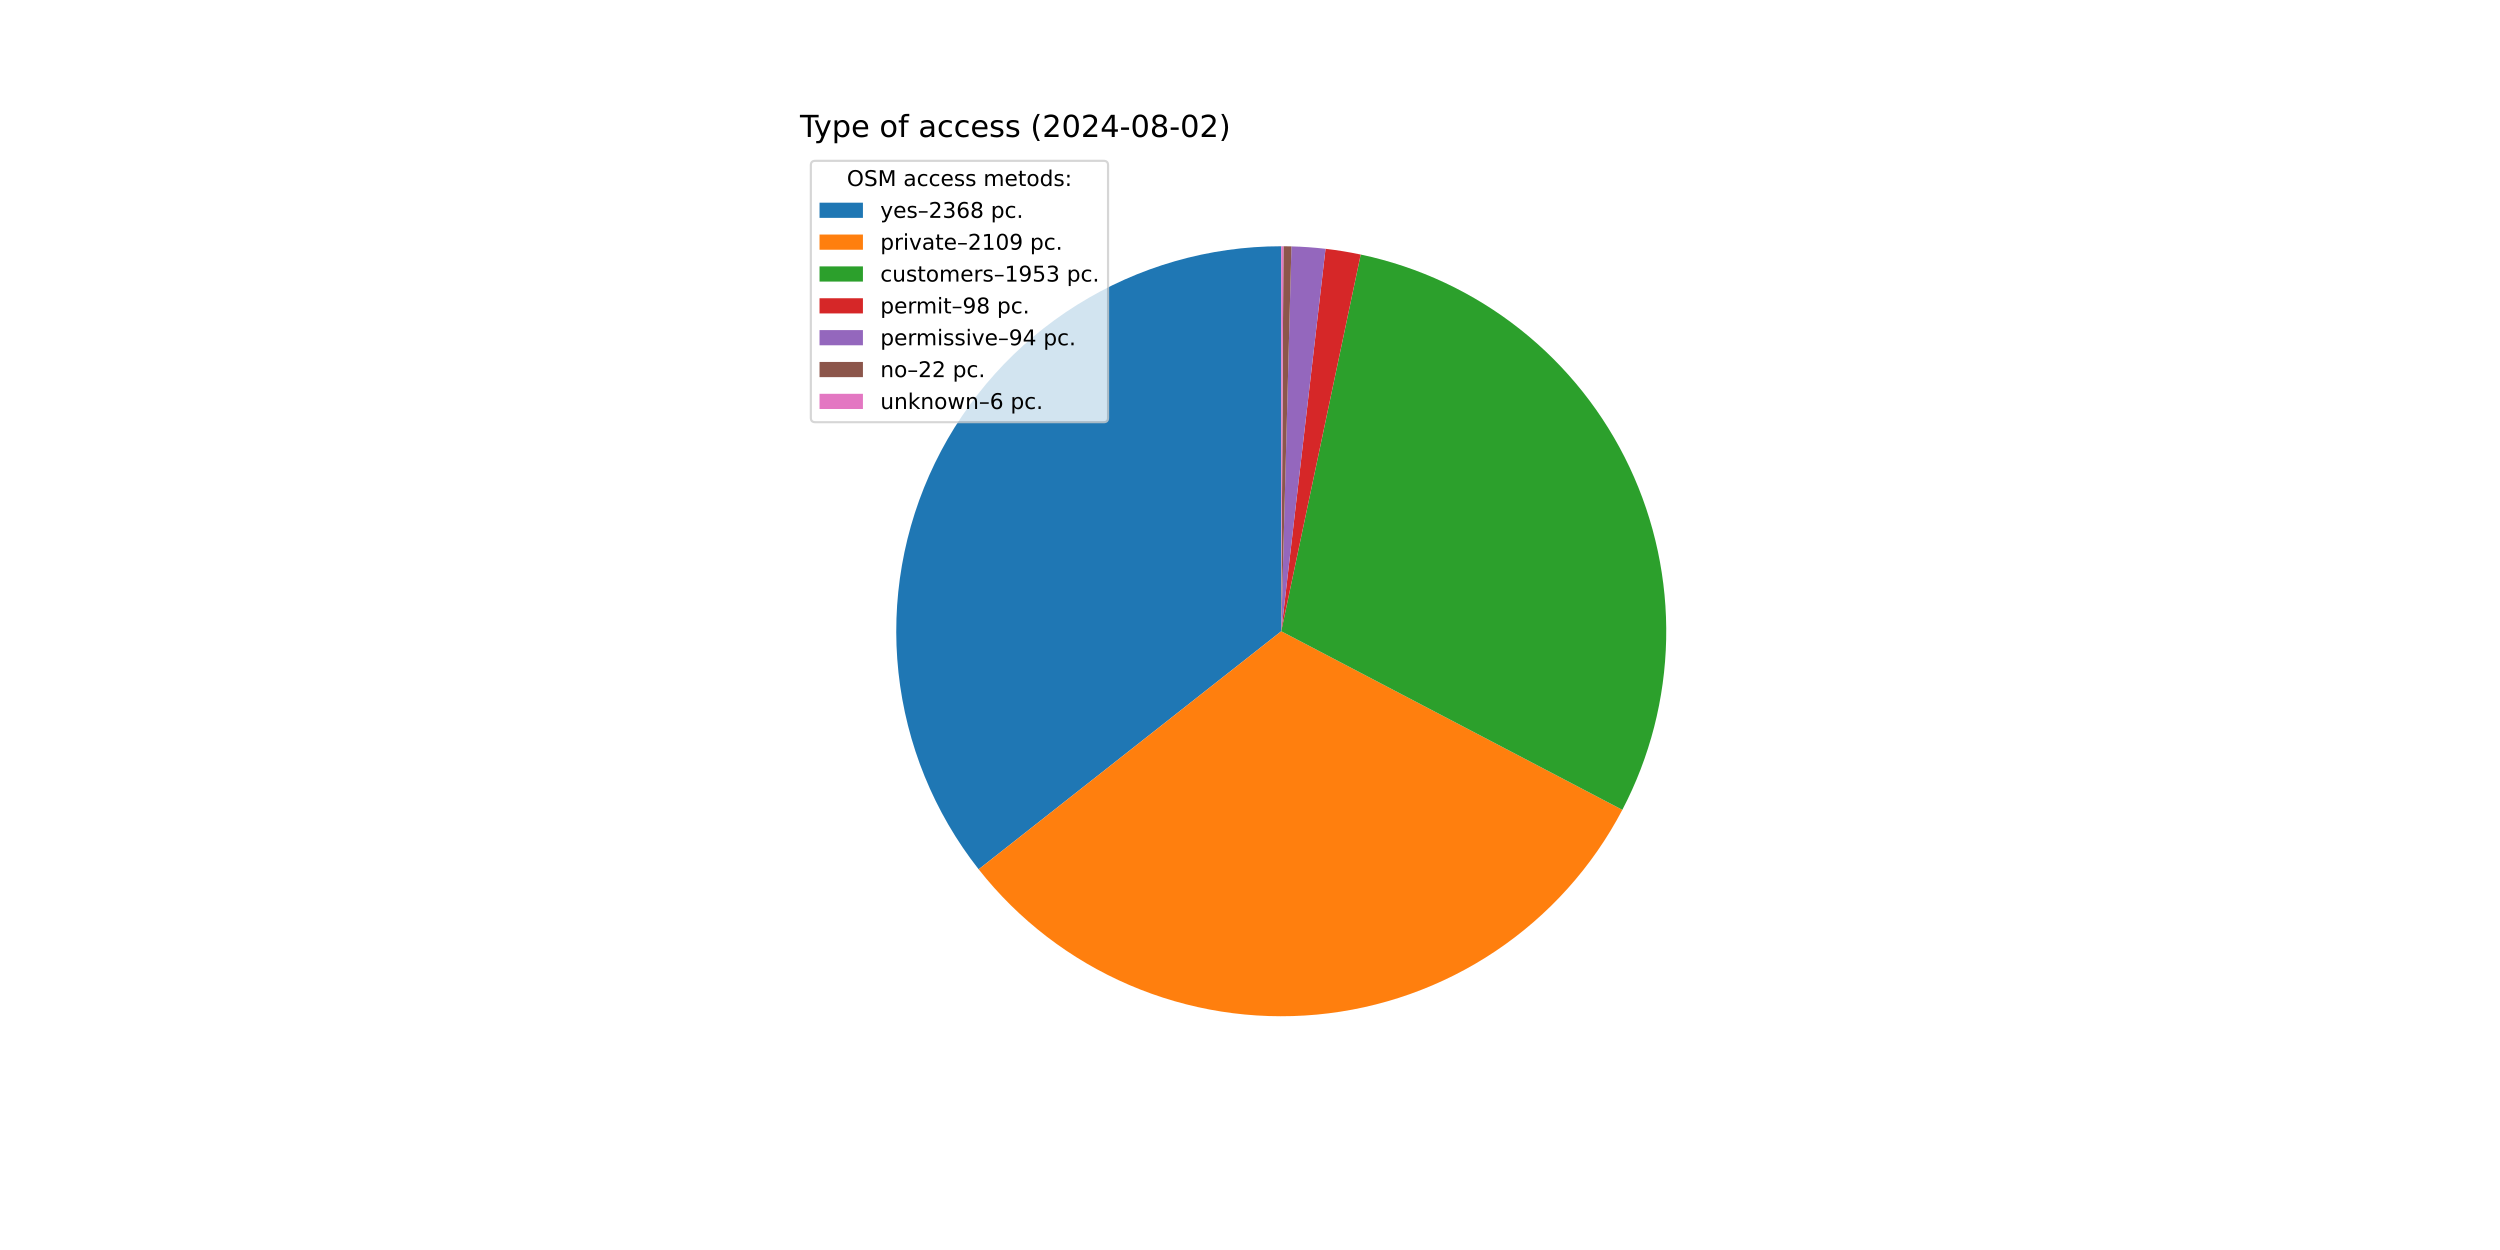
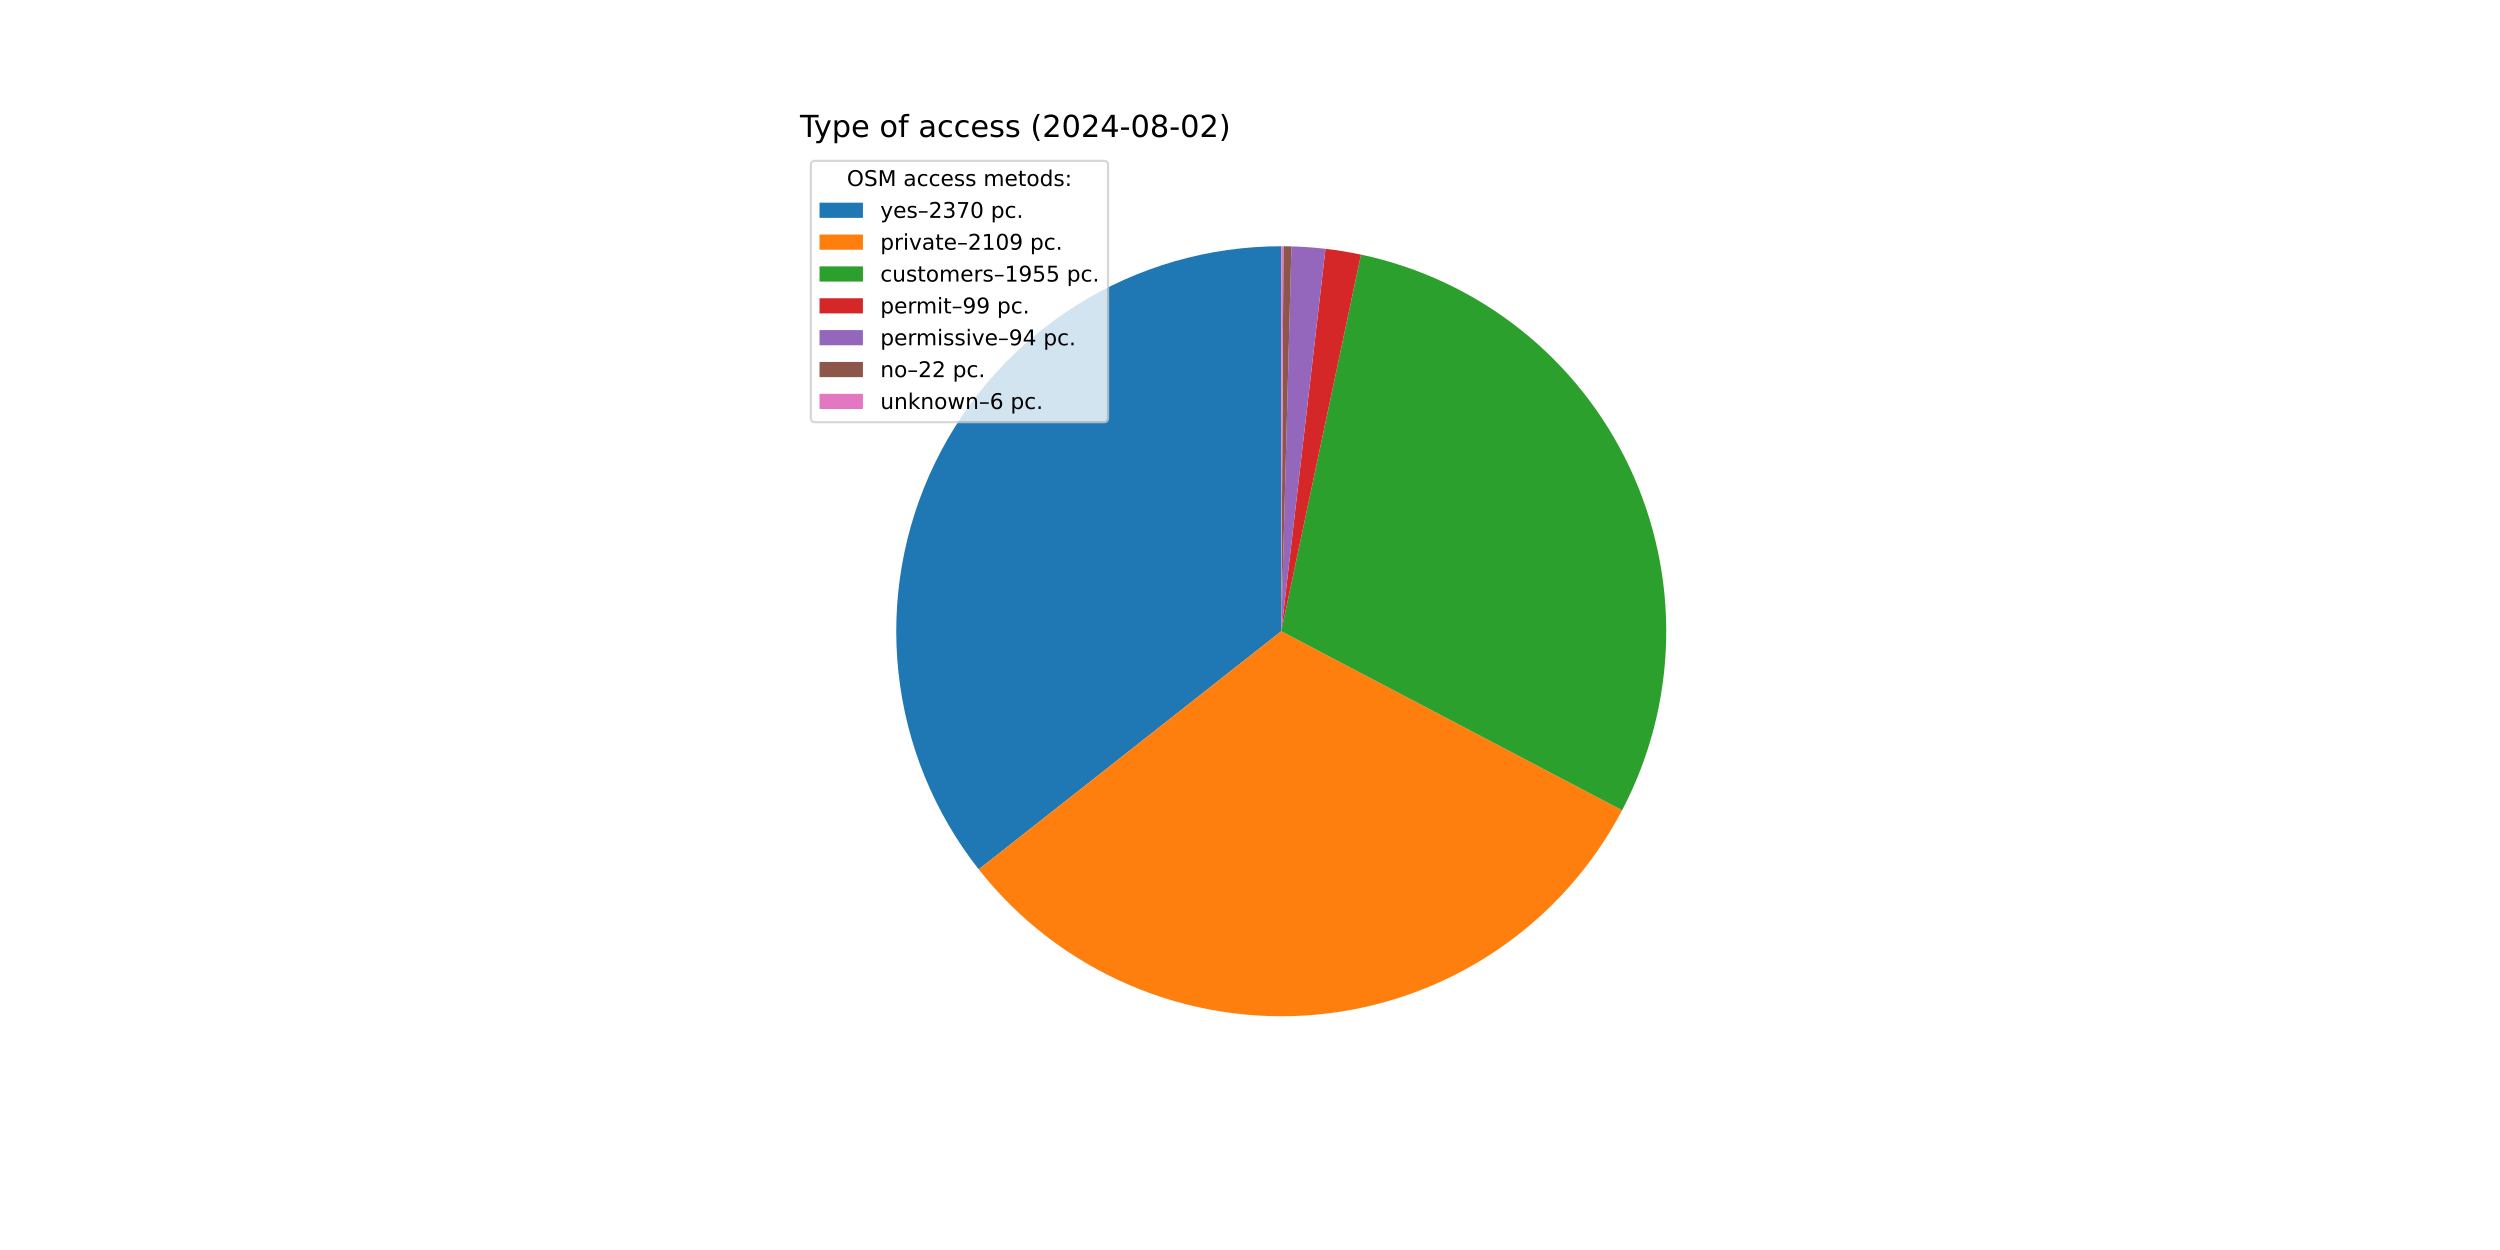
<svg xmlns="http://www.w3.org/2000/svg" xmlns:xlink="http://www.w3.org/1999/xlink" width="1152pt" height="576pt" viewBox="0 0 1152 576" version="1.1">
  <defs>
    <style type="text/css">*{stroke-linejoin: round; stroke-linecap: butt}</style>
  </defs>
  <g id="figure_1">
    <g id="patch_1">
      <path d="M 0 576  L 1152 576  L 1152 0  L 0 0  z " style="fill: #ffffff" />
    </g>
    <g id="axes_1">
      <g id="patch_2">
-         <path d="M 590.4 113.472  C 557.108 113.472 524.48 122.843 496.262 140.508  C 468.044 158.174 445.36 183.431 430.816 213.377  C 416.273 243.324 410.448 276.768 414.011 309.869  C 417.574 342.969 430.384 374.407 450.968 400.572  L 590.4 290.88  z " style="fill: #1f77b4" />
+         <path d="M 590.4 113.472  C 557.105 113.472 524.474 122.845 496.254 140.513  C 468.034 158.182 445.35 183.443 430.808 213.394  C 416.266 243.345 410.445 276.793 414.014 309.896  C 417.583 342.999 430.399 374.438 450.991 400.601  L 590.4 290.88  z " style="fill: #1f77b4" />
      </g>
      <g id="patch_3">
-         <path d="M 450.968 400.572  C 469.277 423.845 493.124 442.167 520.328 453.863  C 547.531 465.559 577.235 470.26 606.72 467.536  C 636.206 464.812 664.545 454.749 689.145 438.267  C 713.746 421.786 733.833 399.404 747.568 373.171  L 590.4 290.88  z " style="fill: #ff7f0e" />
+         <path d="M 450.991 400.601  C 469.291 423.852 493.12 442.16 520.3 453.851  C 547.481 465.543 577.16 470.251 606.624 467.545  C 636.089 464.839 664.414 454.804 689.01 438.357  C 713.607 421.911 733.703 399.569 747.461 373.374  L 590.4 290.88  z " style="fill: #ff7f0e" />
      </g>
      <g id="patch_4">
-         <path d="M 747.568 373.171  C 760.278 348.897 767.193 322.004 767.769 294.609  C 768.345 267.215 762.566 240.055 750.888 215.268  C 739.209 190.48 721.946 168.732 700.454 151.734  C 678.963 134.736 653.823 122.946 627.012 117.291  L 590.4 290.88  z " style="fill: #2ca02c" />
+         <path d="M 747.461 373.374  C 760.206 349.109 767.156 322.218 767.764 294.816  C 768.372 267.414 762.622 240.241 750.966 215.434  C 739.31 190.628 722.063 168.857 700.581 151.834  C 679.1 134.812 653.963 122.997 627.149 117.32  L 590.4 290.88  z " style="fill: #2ca02c" />
      </g>
      <g id="patch_5">
-         <path d="M 627.012 117.291  C 624.333 116.726 621.641 116.223 618.939 115.782  C 616.236 115.342 613.524 114.964 610.805 114.649  L 590.4 290.88  z " style="fill: #d62728" />
+         <path d="M 627.149 117.32  C 624.445 116.747 621.728 116.238 619 115.793  C 616.273 115.347 613.535 114.965 610.789 114.648  L 590.4 290.88  z " style="fill: #d62728" />
      </g>
      <g id="patch_6">
-         <path d="M 610.805 114.649  C 608.196 114.347 605.581 114.103 602.961 113.917  C 600.342 113.731 597.718 113.604 595.093 113.534  L 590.4 290.88  z " style="fill: #9467bd" />
+         <path d="M 610.789 114.648  C 608.183 114.346 605.569 114.102 602.952 113.917  C 600.334 113.731 597.713 113.603 595.089 113.534  L 590.4 290.88  z " style="fill: #9467bd" />
      </g>
      <g id="patch_7">
-         <path d="M 595.093 113.534  C 594.478 113.518 593.864 113.505 593.249 113.495  C 592.635 113.485 592.02 113.478 591.406 113.475  L 590.4 290.88  z " style="fill: #8c564b" />
+         <path d="M 595.089 113.534  C 594.475 113.518 593.861 113.505 593.247 113.495  C 592.633 113.485 592.019 113.478 591.405 113.475  L 590.4 290.88  z " style="fill: #8c564b" />
      </g>
      <g id="patch_8">
-         <path d="M 591.406 113.475  C 591.238 113.474 591.07 113.473 590.903 113.473  C 590.735 113.472 590.568 113.472 590.4 113.472  L 590.4 290.88  z " style="fill: #e377c2" />
+         <path d="M 591.405 113.475  C 591.237 113.474 591.07 113.473 590.902 113.473  C 590.735 113.472 590.568 113.472 590.4 113.472  L 590.4 290.88  z " style="fill: #e377c2" />
      </g>
      <g id="matplotlib.axis_1" />
      <g id="matplotlib.axis_2" />
      <g id="text_1">
        <g transform="translate(368.64 63.12) scale(0.14 -0.14)">
          <defs>
            <path id="DejaVuSans-54" d="M -19 4666  L 3928 4666  L 3928 4134  L 2272 4134  L 2272 0  L 1638 0  L 1638 4134  L -19 4134  L -19 4666  z " transform="scale(0.015625)" />
            <path id="DejaVuSans-79" d="M 2059 -325  Q 1816 -950 1584 -1140  Q 1353 -1331 966 -1331  L 506 -1331  L 506 -850  L 844 -850  Q 1081 -850 1212 -737  Q 1344 -625 1503 -206  L 1606 56  L 191 3500  L 800 3500  L 1894 763  L 2988 3500  L 3597 3500  L 2059 -325  z " transform="scale(0.015625)" />
            <path id="DejaVuSans-70" d="M 1159 525  L 1159 -1331  L 581 -1331  L 581 3500  L 1159 3500  L 1159 2969  Q 1341 3281 1617 3432  Q 1894 3584 2278 3584  Q 2916 3584 3314 3078  Q 3713 2572 3713 1747  Q 3713 922 3314 415  Q 2916 -91 2278 -91  Q 1894 -91 1617 61  Q 1341 213 1159 525  z M 3116 1747  Q 3116 2381 2855 2742  Q 2594 3103 2138 3103  Q 1681 3103 1420 2742  Q 1159 2381 1159 1747  Q 1159 1113 1420 752  Q 1681 391 2138 391  Q 2594 391 2855 752  Q 3116 1113 3116 1747  z " transform="scale(0.015625)" />
            <path id="DejaVuSans-65" d="M 3597 1894  L 3597 1613  L 953 1613  Q 991 1019 1311 708  Q 1631 397 2203 397  Q 2534 397 2845 478  Q 3156 559 3463 722  L 3463 178  Q 3153 47 2828 -22  Q 2503 -91 2169 -91  Q 1331 -91 842 396  Q 353 884 353 1716  Q 353 2575 817 3079  Q 1281 3584 2069 3584  Q 2775 3584 3186 3129  Q 3597 2675 3597 1894  z M 3022 2063  Q 3016 2534 2758 2815  Q 2500 3097 2075 3097  Q 1594 3097 1305 2825  Q 1016 2553 972 2059  L 3022 2063  z " transform="scale(0.015625)" />
            <path id="DejaVuSans-20" transform="scale(0.015625)" />
            <path id="DejaVuSans-6f" d="M 1959 3097  Q 1497 3097 1228 2736  Q 959 2375 959 1747  Q 959 1119 1226 758  Q 1494 397 1959 397  Q 2419 397 2687 759  Q 2956 1122 2956 1747  Q 2956 2369 2687 2733  Q 2419 3097 1959 3097  z M 1959 3584  Q 2709 3584 3137 3096  Q 3566 2609 3566 1747  Q 3566 888 3137 398  Q 2709 -91 1959 -91  Q 1206 -91 779 398  Q 353 888 353 1747  Q 353 2609 779 3096  Q 1206 3584 1959 3584  z " transform="scale(0.015625)" />
            <path id="DejaVuSans-66" d="M 2375 4863  L 2375 4384  L 1825 4384  Q 1516 4384 1395 4259  Q 1275 4134 1275 3809  L 1275 3500  L 2222 3500  L 2222 3053  L 1275 3053  L 1275 0  L 697 0  L 697 3053  L 147 3053  L 147 3500  L 697 3500  L 697 3744  Q 697 4328 969 4595  Q 1241 4863 1831 4863  L 2375 4863  z " transform="scale(0.015625)" />
            <path id="DejaVuSans-61" d="M 2194 1759  Q 1497 1759 1228 1600  Q 959 1441 959 1056  Q 959 750 1161 570  Q 1363 391 1709 391  Q 2188 391 2477 730  Q 2766 1069 2766 1631  L 2766 1759  L 2194 1759  z M 3341 1997  L 3341 0  L 2766 0  L 2766 531  Q 2569 213 2275 61  Q 1981 -91 1556 -91  Q 1019 -91 701 211  Q 384 513 384 1019  Q 384 1609 779 1909  Q 1175 2209 1959 2209  L 2766 2209  L 2766 2266  Q 2766 2663 2505 2880  Q 2244 3097 1772 3097  Q 1472 3097 1187 3025  Q 903 2953 641 2809  L 641 3341  Q 956 3463 1253 3523  Q 1550 3584 1831 3584  Q 2591 3584 2966 3190  Q 3341 2797 3341 1997  z " transform="scale(0.015625)" />
            <path id="DejaVuSans-63" d="M 3122 3366  L 3122 2828  Q 2878 2963 2633 3030  Q 2388 3097 2138 3097  Q 1578 3097 1268 2742  Q 959 2388 959 1747  Q 959 1106 1268 751  Q 1578 397 2138 397  Q 2388 397 2633 464  Q 2878 531 3122 666  L 3122 134  Q 2881 22 2623 -34  Q 2366 -91 2075 -91  Q 1284 -91 818 406  Q 353 903 353 1747  Q 353 2603 823 3093  Q 1294 3584 2113 3584  Q 2378 3584 2631 3529  Q 2884 3475 3122 3366  z " transform="scale(0.015625)" />
            <path id="DejaVuSans-73" d="M 2834 3397  L 2834 2853  Q 2591 2978 2328 3040  Q 2066 3103 1784 3103  Q 1356 3103 1142 2972  Q 928 2841 928 2578  Q 928 2378 1081 2264  Q 1234 2150 1697 2047  L 1894 2003  Q 2506 1872 2764 1633  Q 3022 1394 3022 966  Q 3022 478 2636 193  Q 2250 -91 1575 -91  Q 1294 -91 989 -36  Q 684 19 347 128  L 347 722  Q 666 556 975 473  Q 1284 391 1588 391  Q 1994 391 2212 530  Q 2431 669 2431 922  Q 2431 1156 2273 1281  Q 2116 1406 1581 1522  L 1381 1569  Q 847 1681 609 1914  Q 372 2147 372 2553  Q 372 3047 722 3315  Q 1072 3584 1716 3584  Q 2034 3584 2315 3537  Q 2597 3491 2834 3397  z " transform="scale(0.015625)" />
            <path id="DejaVuSans-28" d="M 1984 4856  Q 1566 4138 1362 3434  Q 1159 2731 1159 2009  Q 1159 1288 1364 580  Q 1569 -128 1984 -844  L 1484 -844  Q 1016 -109 783 600  Q 550 1309 550 2009  Q 550 2706 781 3412  Q 1013 4119 1484 4856  L 1984 4856  z " transform="scale(0.015625)" />
            <path id="DejaVuSans-32" d="M 1228 531  L 3431 531  L 3431 0  L 469 0  L 469 531  Q 828 903 1448 1529  Q 2069 2156 2228 2338  Q 2531 2678 2651 2914  Q 2772 3150 2772 3378  Q 2772 3750 2511 3984  Q 2250 4219 1831 4219  Q 1534 4219 1204 4116  Q 875 4013 500 3803  L 500 4441  Q 881 4594 1212 4672  Q 1544 4750 1819 4750  Q 2544 4750 2975 4387  Q 3406 4025 3406 3419  Q 3406 3131 3298 2873  Q 3191 2616 2906 2266  Q 2828 2175 2409 1742  Q 1991 1309 1228 531  z " transform="scale(0.015625)" />
            <path id="DejaVuSans-30" d="M 2034 4250  Q 1547 4250 1301 3770  Q 1056 3291 1056 2328  Q 1056 1369 1301 889  Q 1547 409 2034 409  Q 2525 409 2770 889  Q 3016 1369 3016 2328  Q 3016 3291 2770 3770  Q 2525 4250 2034 4250  z M 2034 4750  Q 2819 4750 3233 4129  Q 3647 3509 3647 2328  Q 3647 1150 3233 529  Q 2819 -91 2034 -91  Q 1250 -91 836 529  Q 422 1150 422 2328  Q 422 3509 836 4129  Q 1250 4750 2034 4750  z " transform="scale(0.015625)" />
            <path id="DejaVuSans-34" d="M 2419 4116  L 825 1625  L 2419 1625  L 2419 4116  z M 2253 4666  L 3047 4666  L 3047 1625  L 3713 1625  L 3713 1100  L 3047 1100  L 3047 0  L 2419 0  L 2419 1100  L 313 1100  L 313 1709  L 2253 4666  z " transform="scale(0.015625)" />
            <path id="DejaVuSans-2d" d="M 313 2009  L 1997 2009  L 1997 1497  L 313 1497  L 313 2009  z " transform="scale(0.015625)" />
            <path id="DejaVuSans-38" d="M 2034 2216  Q 1584 2216 1326 1975  Q 1069 1734 1069 1313  Q 1069 891 1326 650  Q 1584 409 2034 409  Q 2484 409 2743 651  Q 3003 894 3003 1313  Q 3003 1734 2745 1975  Q 2488 2216 2034 2216  z M 1403 2484  Q 997 2584 770 2862  Q 544 3141 544 3541  Q 544 4100 942 4425  Q 1341 4750 2034 4750  Q 2731 4750 3128 4425  Q 3525 4100 3525 3541  Q 3525 3141 3298 2862  Q 3072 2584 2669 2484  Q 3125 2378 3379 2068  Q 3634 1759 3634 1313  Q 3634 634 3220 271  Q 2806 -91 2034 -91  Q 1263 -91 848 271  Q 434 634 434 1313  Q 434 1759 690 2068  Q 947 2378 1403 2484  z M 1172 3481  Q 1172 3119 1398 2916  Q 1625 2713 2034 2713  Q 2441 2713 2670 2916  Q 2900 3119 2900 3481  Q 2900 3844 2670 4047  Q 2441 4250 2034 4250  Q 1625 4250 1398 4047  Q 1172 3844 1172 3481  z " transform="scale(0.015625)" />
            <path id="DejaVuSans-29" d="M 513 4856  L 1013 4856  Q 1481 4119 1714 3412  Q 1947 2706 1947 2009  Q 1947 1309 1714 600  Q 1481 -109 1013 -844  L 513 -844  Q 928 -128 1133 580  Q 1338 1288 1338 2009  Q 1338 2731 1133 3434  Q 928 4138 513 4856  z " transform="scale(0.015625)" />
          </defs>
          <use xlink:href="#DejaVuSans-54" />
          <use xlink:href="#DejaVuSans-79" x="45.459" />
          <use xlink:href="#DejaVuSans-70" x="104.639" />
          <use xlink:href="#DejaVuSans-65" x="168.115" />
          <use xlink:href="#DejaVuSans-20" x="229.639" />
          <use xlink:href="#DejaVuSans-6f" x="261.426" />
          <use xlink:href="#DejaVuSans-66" x="322.607" />
          <use xlink:href="#DejaVuSans-20" x="357.812" />
          <use xlink:href="#DejaVuSans-61" x="389.6" />
          <use xlink:href="#DejaVuSans-63" x="450.879" />
          <use xlink:href="#DejaVuSans-63" x="505.859" />
          <use xlink:href="#DejaVuSans-65" x="560.84" />
          <use xlink:href="#DejaVuSans-73" x="622.363" />
          <use xlink:href="#DejaVuSans-73" x="674.463" />
          <use xlink:href="#DejaVuSans-20" x="726.562" />
          <use xlink:href="#DejaVuSans-28" x="758.35" />
          <use xlink:href="#DejaVuSans-32" x="797.363" />
          <use xlink:href="#DejaVuSans-30" x="860.986" />
          <use xlink:href="#DejaVuSans-32" x="924.609" />
          <use xlink:href="#DejaVuSans-34" x="988.232" />
          <use xlink:href="#DejaVuSans-2d" x="1051.855" />
          <use xlink:href="#DejaVuSans-30" x="1087.939" />
          <use xlink:href="#DejaVuSans-38" x="1151.562" />
          <use xlink:href="#DejaVuSans-2d" x="1215.186" />
          <use xlink:href="#DejaVuSans-30" x="1251.27" />
          <use xlink:href="#DejaVuSans-32" x="1314.893" />
          <use xlink:href="#DejaVuSans-29" x="1378.516" />
        </g>
      </g>
      <g id="legend_1">
        <g id="patch_9">
          <path d="M 375.64 194.545  L 508.592 194.545  Q 510.592 194.545 510.592 192.545  L 510.592 76.12  Q 510.592 74.12 508.592 74.12  L 375.64 74.12  Q 373.64 74.12 373.64 76.12  L 373.64 192.545  Q 373.64 194.545 375.64 194.545  z " style="fill: #ffffff; opacity: 0.8; stroke: #cccccc; stroke-linejoin: miter" />
        </g>
        <g id="text_2">
          <g transform="translate(390.2353 85.71844) scale(0.1 -0.1)">
            <defs>
              <path id="DejaVuSans-4f" d="M 2522 4238  Q 1834 4238 1429 3725  Q 1025 3213 1025 2328  Q 1025 1447 1429 934  Q 1834 422 2522 422  Q 3209 422 3611 934  Q 4013 1447 4013 2328  Q 4013 3213 3611 3725  Q 3209 4238 2522 4238  z M 2522 4750  Q 3503 4750 4090 4092  Q 4678 3434 4678 2328  Q 4678 1225 4090 567  Q 3503 -91 2522 -91  Q 1538 -91 948 565  Q 359 1222 359 2328  Q 359 3434 948 4092  Q 1538 4750 2522 4750  z " transform="scale(0.015625)" />
              <path id="DejaVuSans-53" d="M 3425 4513  L 3425 3897  Q 3066 4069 2747 4153  Q 2428 4238 2131 4238  Q 1616 4238 1336 4038  Q 1056 3838 1056 3469  Q 1056 3159 1242 3001  Q 1428 2844 1947 2747  L 2328 2669  Q 3034 2534 3370 2195  Q 3706 1856 3706 1288  Q 3706 609 3251 259  Q 2797 -91 1919 -91  Q 1588 -91 1214 -16  Q 841 59 441 206  L 441 856  Q 825 641 1194 531  Q 1563 422 1919 422  Q 2459 422 2753 634  Q 3047 847 3047 1241  Q 3047 1584 2836 1778  Q 2625 1972 2144 2069  L 1759 2144  Q 1053 2284 737 2584  Q 422 2884 422 3419  Q 422 4038 858 4394  Q 1294 4750 2059 4750  Q 2388 4750 2728 4690  Q 3069 4631 3425 4513  z " transform="scale(0.015625)" />
              <path id="DejaVuSans-4d" d="M 628 4666  L 1569 4666  L 2759 1491  L 3956 4666  L 4897 4666  L 4897 0  L 4281 0  L 4281 4097  L 3078 897  L 2444 897  L 1241 4097  L 1241 0  L 628 0  L 628 4666  z " transform="scale(0.015625)" />
              <path id="DejaVuSans-6d" d="M 3328 2828  Q 3544 3216 3844 3400  Q 4144 3584 4550 3584  Q 5097 3584 5394 3201  Q 5691 2819 5691 2113  L 5691 0  L 5113 0  L 5113 2094  Q 5113 2597 4934 2840  Q 4756 3084 4391 3084  Q 3944 3084 3684 2787  Q 3425 2491 3425 1978  L 3425 0  L 2847 0  L 2847 2094  Q 2847 2600 2669 2842  Q 2491 3084 2119 3084  Q 1678 3084 1418 2786  Q 1159 2488 1159 1978  L 1159 0  L 581 0  L 581 3500  L 1159 3500  L 1159 2956  Q 1356 3278 1631 3431  Q 1906 3584 2284 3584  Q 2666 3584 2933 3390  Q 3200 3197 3328 2828  z " transform="scale(0.015625)" />
              <path id="DejaVuSans-74" d="M 1172 4494  L 1172 3500  L 2356 3500  L 2356 3053  L 1172 3053  L 1172 1153  Q 1172 725 1289 603  Q 1406 481 1766 481  L 2356 481  L 2356 0  L 1766 0  Q 1100 0 847 248  Q 594 497 594 1153  L 594 3053  L 172 3053  L 172 3500  L 594 3500  L 594 4494  L 1172 4494  z " transform="scale(0.015625)" />
              <path id="DejaVuSans-64" d="M 2906 2969  L 2906 4863  L 3481 4863  L 3481 0  L 2906 0  L 2906 525  Q 2725 213 2448 61  Q 2172 -91 1784 -91  Q 1150 -91 751 415  Q 353 922 353 1747  Q 353 2572 751 3078  Q 1150 3584 1784 3584  Q 2172 3584 2448 3432  Q 2725 3281 2906 2969  z M 947 1747  Q 947 1113 1208 752  Q 1469 391 1925 391  Q 2381 391 2643 752  Q 2906 1113 2906 1747  Q 2906 2381 2643 2742  Q 2381 3103 1925 3103  Q 1469 3103 1208 2742  Q 947 2381 947 1747  z " transform="scale(0.015625)" />
              <path id="DejaVuSans-3a" d="M 750 794  L 1409 794  L 1409 0  L 750 0  L 750 794  z M 750 3309  L 1409 3309  L 1409 2516  L 750 2516  L 750 3309  z " transform="scale(0.015625)" />
            </defs>
            <use xlink:href="#DejaVuSans-4f" />
            <use xlink:href="#DejaVuSans-53" x="78.711" />
            <use xlink:href="#DejaVuSans-4d" x="142.188" />
            <use xlink:href="#DejaVuSans-20" x="228.467" />
            <use xlink:href="#DejaVuSans-61" x="260.254" />
            <use xlink:href="#DejaVuSans-63" x="321.533" />
            <use xlink:href="#DejaVuSans-63" x="376.514" />
            <use xlink:href="#DejaVuSans-65" x="431.494" />
            <use xlink:href="#DejaVuSans-73" x="493.018" />
            <use xlink:href="#DejaVuSans-73" x="545.117" />
            <use xlink:href="#DejaVuSans-20" x="597.217" />
            <use xlink:href="#DejaVuSans-6d" x="629.004" />
            <use xlink:href="#DejaVuSans-65" x="726.416" />
            <use xlink:href="#DejaVuSans-74" x="787.939" />
            <use xlink:href="#DejaVuSans-6f" x="827.148" />
            <use xlink:href="#DejaVuSans-64" x="888.33" />
            <use xlink:href="#DejaVuSans-73" x="951.807" />
            <use xlink:href="#DejaVuSans-3a" x="1003.906" />
          </g>
        </g>
        <g id="patch_10">
          <path d="M 377.64 100.397  L 397.64 100.397  L 397.64 93.397  L 377.64 93.397  z " style="fill: #1f77b4" />
        </g>
        <g id="text_3">
          <g transform="translate(405.64 100.3966) scale(0.1 -0.1)">
            <defs>
              <path id="DejaVuSans-2013" d="M 313 1978  L 2888 1978  L 2888 1528  L 313 1528  L 313 1978  z " transform="scale(0.015625)" />
              <path id="DejaVuSans-33" d="M 2597 2516  Q 3050 2419 3304 2112  Q 3559 1806 3559 1356  Q 3559 666 3084 287  Q 2609 -91 1734 -91  Q 1441 -91 1130 -33  Q 819 25 488 141  L 488 750  Q 750 597 1062 519  Q 1375 441 1716 441  Q 2309 441 2620 675  Q 2931 909 2931 1356  Q 2931 1769 2642 2001  Q 2353 2234 1838 2234  L 1294 2234  L 1294 2753  L 1863 2753  Q 2328 2753 2575 2939  Q 2822 3125 2822 3475  Q 2822 3834 2567 4026  Q 2313 4219 1838 4219  Q 1578 4219 1281 4162  Q 984 4106 628 3988  L 628 4550  Q 988 4650 1302 4700  Q 1616 4750 1894 4750  Q 2613 4750 3031 4423  Q 3450 4097 3450 3541  Q 3450 3153 3228 2886  Q 3006 2619 2597 2516  z " transform="scale(0.015625)" />
-               <path id="DejaVuSans-36" d="M 2113 2584  Q 1688 2584 1439 2293  Q 1191 2003 1191 1497  Q 1191 994 1439 701  Q 1688 409 2113 409  Q 2538 409 2786 701  Q 3034 994 3034 1497  Q 3034 2003 2786 2293  Q 2538 2584 2113 2584  z M 3366 4563  L 3366 3988  Q 3128 4100 2886 4159  Q 2644 4219 2406 4219  Q 1781 4219 1451 3797  Q 1122 3375 1075 2522  Q 1259 2794 1537 2939  Q 1816 3084 2150 3084  Q 2853 3084 3261 2657  Q 3669 2231 3669 1497  Q 3669 778 3244 343  Q 2819 -91 2113 -91  Q 1303 -91 875 529  Q 447 1150 447 2328  Q 447 3434 972 4092  Q 1497 4750 2381 4750  Q 2619 4750 2861 4703  Q 3103 4656 3366 4563  z " transform="scale(0.015625)" />
+               <path id="DejaVuSans-37" d="M 525 4666  L 3525 4666  L 3525 4397  L 1831 0  L 1172 0  L 2766 4134  L 525 4134  L 525 4666  z " transform="scale(0.015625)" />
              <path id="DejaVuSans-2e" d="M 684 794  L 1344 794  L 1344 0  L 684 0  L 684 794  z " transform="scale(0.015625)" />
            </defs>
            <use xlink:href="#DejaVuSans-79" />
            <use xlink:href="#DejaVuSans-65" x="59.18" />
            <use xlink:href="#DejaVuSans-73" x="120.703" />
            <use xlink:href="#DejaVuSans-2013" x="172.803" />
            <use xlink:href="#DejaVuSans-32" x="222.803" />
            <use xlink:href="#DejaVuSans-33" x="286.426" />
-             <use xlink:href="#DejaVuSans-36" x="350.049" />
-             <use xlink:href="#DejaVuSans-38" x="413.672" />
+             <use xlink:href="#DejaVuSans-37" x="350.049" />
+             <use xlink:href="#DejaVuSans-30" x="413.672" />
            <use xlink:href="#DejaVuSans-20" x="477.295" />
            <use xlink:href="#DejaVuSans-70" x="509.082" />
            <use xlink:href="#DejaVuSans-63" x="572.559" />
            <use xlink:href="#DejaVuSans-2e" x="627.539" />
          </g>
        </g>
        <g id="patch_11">
          <path d="M 377.64 115.075  L 397.64 115.075  L 397.64 108.075  L 377.64 108.075  z " style="fill: #ff7f0e" />
        </g>
        <g id="text_4">
          <g transform="translate(405.64 115.0747) scale(0.1 -0.1)">
            <defs>
              <path id="DejaVuSans-72" d="M 2631 2963  Q 2534 3019 2420 3045  Q 2306 3072 2169 3072  Q 1681 3072 1420 2755  Q 1159 2438 1159 1844  L 1159 0  L 581 0  L 581 3500  L 1159 3500  L 1159 2956  Q 1341 3275 1631 3429  Q 1922 3584 2338 3584  Q 2397 3584 2469 3576  Q 2541 3569 2628 3553  L 2631 2963  z " transform="scale(0.015625)" />
              <path id="DejaVuSans-69" d="M 603 3500  L 1178 3500  L 1178 0  L 603 0  L 603 3500  z M 603 4863  L 1178 4863  L 1178 4134  L 603 4134  L 603 4863  z " transform="scale(0.015625)" />
              <path id="DejaVuSans-76" d="M 191 3500  L 800 3500  L 1894 563  L 2988 3500  L 3597 3500  L 2284 0  L 1503 0  L 191 3500  z " transform="scale(0.015625)" />
              <path id="DejaVuSans-31" d="M 794 531  L 1825 531  L 1825 4091  L 703 3866  L 703 4441  L 1819 4666  L 2450 4666  L 2450 531  L 3481 531  L 3481 0  L 794 0  L 794 531  z " transform="scale(0.015625)" />
              <path id="DejaVuSans-39" d="M 703 97  L 703 672  Q 941 559 1184 500  Q 1428 441 1663 441  Q 2288 441 2617 861  Q 2947 1281 2994 2138  Q 2813 1869 2534 1725  Q 2256 1581 1919 1581  Q 1219 1581 811 2004  Q 403 2428 403 3163  Q 403 3881 828 4315  Q 1253 4750 1959 4750  Q 2769 4750 3195 4129  Q 3622 3509 3622 2328  Q 3622 1225 3098 567  Q 2575 -91 1691 -91  Q 1453 -91 1209 -44  Q 966 3 703 97  z M 1959 2075  Q 2384 2075 2632 2365  Q 2881 2656 2881 3163  Q 2881 3666 2632 3958  Q 2384 4250 1959 4250  Q 1534 4250 1286 3958  Q 1038 3666 1038 3163  Q 1038 2656 1286 2365  Q 1534 2075 1959 2075  z " transform="scale(0.015625)" />
            </defs>
            <use xlink:href="#DejaVuSans-70" />
            <use xlink:href="#DejaVuSans-72" x="63.477" />
            <use xlink:href="#DejaVuSans-69" x="104.59" />
            <use xlink:href="#DejaVuSans-76" x="132.373" />
            <use xlink:href="#DejaVuSans-61" x="191.553" />
            <use xlink:href="#DejaVuSans-74" x="252.832" />
            <use xlink:href="#DejaVuSans-65" x="292.041" />
            <use xlink:href="#DejaVuSans-2013" x="353.564" />
            <use xlink:href="#DejaVuSans-32" x="403.564" />
            <use xlink:href="#DejaVuSans-31" x="467.188" />
            <use xlink:href="#DejaVuSans-30" x="530.811" />
            <use xlink:href="#DejaVuSans-39" x="594.434" />
            <use xlink:href="#DejaVuSans-20" x="658.057" />
            <use xlink:href="#DejaVuSans-70" x="689.844" />
            <use xlink:href="#DejaVuSans-63" x="753.32" />
            <use xlink:href="#DejaVuSans-2e" x="808.301" />
          </g>
        </g>
        <g id="patch_12">
          <path d="M 377.64 129.753  L 397.64 129.753  L 397.64 122.753  L 377.64 122.753  z " style="fill: #2ca02c" />
        </g>
        <g id="text_5">
          <g transform="translate(405.64 129.7528) scale(0.1 -0.1)">
            <defs>
              <path id="DejaVuSans-75" d="M 544 1381  L 544 3500  L 1119 3500  L 1119 1403  Q 1119 906 1312 657  Q 1506 409 1894 409  Q 2359 409 2629 706  Q 2900 1003 2900 1516  L 2900 3500  L 3475 3500  L 3475 0  L 2900 0  L 2900 538  Q 2691 219 2414 64  Q 2138 -91 1772 -91  Q 1169 -91 856 284  Q 544 659 544 1381  z M 1991 3584  L 1991 3584  z " transform="scale(0.015625)" />
              <path id="DejaVuSans-35" d="M 691 4666  L 3169 4666  L 3169 4134  L 1269 4134  L 1269 2991  Q 1406 3038 1543 3061  Q 1681 3084 1819 3084  Q 2600 3084 3056 2656  Q 3513 2228 3513 1497  Q 3513 744 3044 326  Q 2575 -91 1722 -91  Q 1428 -91 1123 -41  Q 819 9 494 109  L 494 744  Q 775 591 1075 516  Q 1375 441 1709 441  Q 2250 441 2565 725  Q 2881 1009 2881 1497  Q 2881 1984 2565 2268  Q 2250 2553 1709 2553  Q 1456 2553 1204 2497  Q 953 2441 691 2322  L 691 4666  z " transform="scale(0.015625)" />
            </defs>
            <use xlink:href="#DejaVuSans-63" />
            <use xlink:href="#DejaVuSans-75" x="54.98" />
            <use xlink:href="#DejaVuSans-73" x="118.359" />
            <use xlink:href="#DejaVuSans-74" x="170.459" />
            <use xlink:href="#DejaVuSans-6f" x="209.668" />
            <use xlink:href="#DejaVuSans-6d" x="270.85" />
            <use xlink:href="#DejaVuSans-65" x="368.262" />
            <use xlink:href="#DejaVuSans-72" x="429.785" />
            <use xlink:href="#DejaVuSans-73" x="470.898" />
            <use xlink:href="#DejaVuSans-2013" x="522.998" />
            <use xlink:href="#DejaVuSans-31" x="572.998" />
            <use xlink:href="#DejaVuSans-39" x="636.621" />
            <use xlink:href="#DejaVuSans-35" x="700.244" />
-             <use xlink:href="#DejaVuSans-33" x="763.867" />
+             <use xlink:href="#DejaVuSans-35" x="763.867" />
            <use xlink:href="#DejaVuSans-20" x="827.49" />
            <use xlink:href="#DejaVuSans-70" x="859.277" />
            <use xlink:href="#DejaVuSans-63" x="922.754" />
            <use xlink:href="#DejaVuSans-2e" x="977.734" />
          </g>
        </g>
        <g id="patch_13">
          <path d="M 377.64 144.431  L 397.64 144.431  L 397.64 137.431  L 377.64 137.431  z " style="fill: #d62728" />
        </g>
        <g id="text_6">
          <g transform="translate(405.64 144.4309) scale(0.1 -0.1)">
            <use xlink:href="#DejaVuSans-70" />
            <use xlink:href="#DejaVuSans-65" x="63.477" />
            <use xlink:href="#DejaVuSans-72" x="125" />
            <use xlink:href="#DejaVuSans-6d" x="164.363" />
            <use xlink:href="#DejaVuSans-69" x="261.775" />
            <use xlink:href="#DejaVuSans-74" x="289.559" />
            <use xlink:href="#DejaVuSans-2013" x="328.768" />
            <use xlink:href="#DejaVuSans-39" x="378.768" />
-             <use xlink:href="#DejaVuSans-38" x="442.391" />
+             <use xlink:href="#DejaVuSans-39" x="442.391" />
            <use xlink:href="#DejaVuSans-20" x="506.014" />
            <use xlink:href="#DejaVuSans-70" x="537.801" />
            <use xlink:href="#DejaVuSans-63" x="601.277" />
            <use xlink:href="#DejaVuSans-2e" x="656.258" />
          </g>
        </g>
        <g id="patch_14">
          <path d="M 377.64 159.109  L 397.64 159.109  L 397.64 152.109  L 377.64 152.109  z " style="fill: #9467bd" />
        </g>
        <g id="text_7">
          <g transform="translate(405.64 159.1091) scale(0.1 -0.1)">
            <use xlink:href="#DejaVuSans-70" />
            <use xlink:href="#DejaVuSans-65" x="63.477" />
            <use xlink:href="#DejaVuSans-72" x="125" />
            <use xlink:href="#DejaVuSans-6d" x="164.363" />
            <use xlink:href="#DejaVuSans-69" x="261.775" />
            <use xlink:href="#DejaVuSans-73" x="289.559" />
            <use xlink:href="#DejaVuSans-73" x="341.658" />
            <use xlink:href="#DejaVuSans-69" x="393.758" />
            <use xlink:href="#DejaVuSans-76" x="421.541" />
            <use xlink:href="#DejaVuSans-65" x="480.721" />
            <use xlink:href="#DejaVuSans-2013" x="542.244" />
            <use xlink:href="#DejaVuSans-39" x="592.244" />
            <use xlink:href="#DejaVuSans-34" x="655.867" />
            <use xlink:href="#DejaVuSans-20" x="719.49" />
            <use xlink:href="#DejaVuSans-70" x="751.277" />
            <use xlink:href="#DejaVuSans-63" x="814.754" />
            <use xlink:href="#DejaVuSans-2e" x="869.734" />
          </g>
        </g>
        <g id="patch_15">
          <path d="M 377.64 173.787  L 397.64 173.787  L 397.64 166.787  L 377.64 166.787  z " style="fill: #8c564b" />
        </g>
        <g id="text_8">
          <g transform="translate(405.64 173.7872) scale(0.1 -0.1)">
            <defs>
              <path id="DejaVuSans-6e" d="M 3513 2113  L 3513 0  L 2938 0  L 2938 2094  Q 2938 2591 2744 2837  Q 2550 3084 2163 3084  Q 1697 3084 1428 2787  Q 1159 2491 1159 1978  L 1159 0  L 581 0  L 581 3500  L 1159 3500  L 1159 2956  Q 1366 3272 1645 3428  Q 1925 3584 2291 3584  Q 2894 3584 3203 3211  Q 3513 2838 3513 2113  z " transform="scale(0.015625)" />
            </defs>
            <use xlink:href="#DejaVuSans-6e" />
            <use xlink:href="#DejaVuSans-6f" x="63.379" />
            <use xlink:href="#DejaVuSans-2013" x="124.561" />
            <use xlink:href="#DejaVuSans-32" x="174.561" />
            <use xlink:href="#DejaVuSans-32" x="238.184" />
            <use xlink:href="#DejaVuSans-20" x="301.807" />
            <use xlink:href="#DejaVuSans-70" x="333.594" />
            <use xlink:href="#DejaVuSans-63" x="397.07" />
            <use xlink:href="#DejaVuSans-2e" x="452.051" />
          </g>
        </g>
        <g id="patch_16">
          <path d="M 377.64 188.465  L 397.64 188.465  L 397.64 181.465  L 377.64 181.465  z " style="fill: #e377c2" />
        </g>
        <g id="text_9">
          <g transform="translate(405.64 188.4653) scale(0.1 -0.1)">
            <defs>
              <path id="DejaVuSans-6b" d="M 581 4863  L 1159 4863  L 1159 1991  L 2875 3500  L 3609 3500  L 1753 1863  L 3688 0  L 2938 0  L 1159 1709  L 1159 0  L 581 0  L 581 4863  z " transform="scale(0.015625)" />
              <path id="DejaVuSans-77" d="M 269 3500  L 844 3500  L 1563 769  L 2278 3500  L 2956 3500  L 3675 769  L 4391 3500  L 4966 3500  L 4050 0  L 3372 0  L 2619 2869  L 1863 0  L 1184 0  L 269 3500  z " transform="scale(0.015625)" />
+               <path id="DejaVuSans-36" d="M 2113 2584  Q 1688 2584 1439 2293  Q 1191 2003 1191 1497  Q 1191 994 1439 701  Q 1688 409 2113 409  Q 2538 409 2786 701  Q 3034 994 3034 1497  Q 3034 2003 2786 2293  Q 2538 2584 2113 2584  z M 3366 4563  L 3366 3988  Q 3128 4100 2886 4159  Q 2644 4219 2406 4219  Q 1781 4219 1451 3797  Q 1122 3375 1075 2522  Q 1259 2794 1537 2939  Q 1816 3084 2150 3084  Q 2853 3084 3261 2657  Q 3669 2231 3669 1497  Q 3669 778 3244 343  Q 2819 -91 2113 -91  Q 1303 -91 875 529  Q 447 1150 447 2328  Q 447 3434 972 4092  Q 1497 4750 2381 4750  Q 2619 4750 2861 4703  Q 3103 4656 3366 4563  z " transform="scale(0.015625)" />
            </defs>
            <use xlink:href="#DejaVuSans-75" />
            <use xlink:href="#DejaVuSans-6e" x="63.379" />
            <use xlink:href="#DejaVuSans-6b" x="126.758" />
            <use xlink:href="#DejaVuSans-6e" x="184.668" />
            <use xlink:href="#DejaVuSans-6f" x="248.047" />
            <use xlink:href="#DejaVuSans-77" x="309.229" />
            <use xlink:href="#DejaVuSans-6e" x="391.016" />
            <use xlink:href="#DejaVuSans-2013" x="454.395" />
            <use xlink:href="#DejaVuSans-36" x="504.395" />
            <use xlink:href="#DejaVuSans-20" x="568.018" />
            <use xlink:href="#DejaVuSans-70" x="599.805" />
            <use xlink:href="#DejaVuSans-63" x="663.281" />
            <use xlink:href="#DejaVuSans-2e" x="718.262" />
          </g>
        </g>
      </g>
    </g>
  </g>
</svg>
